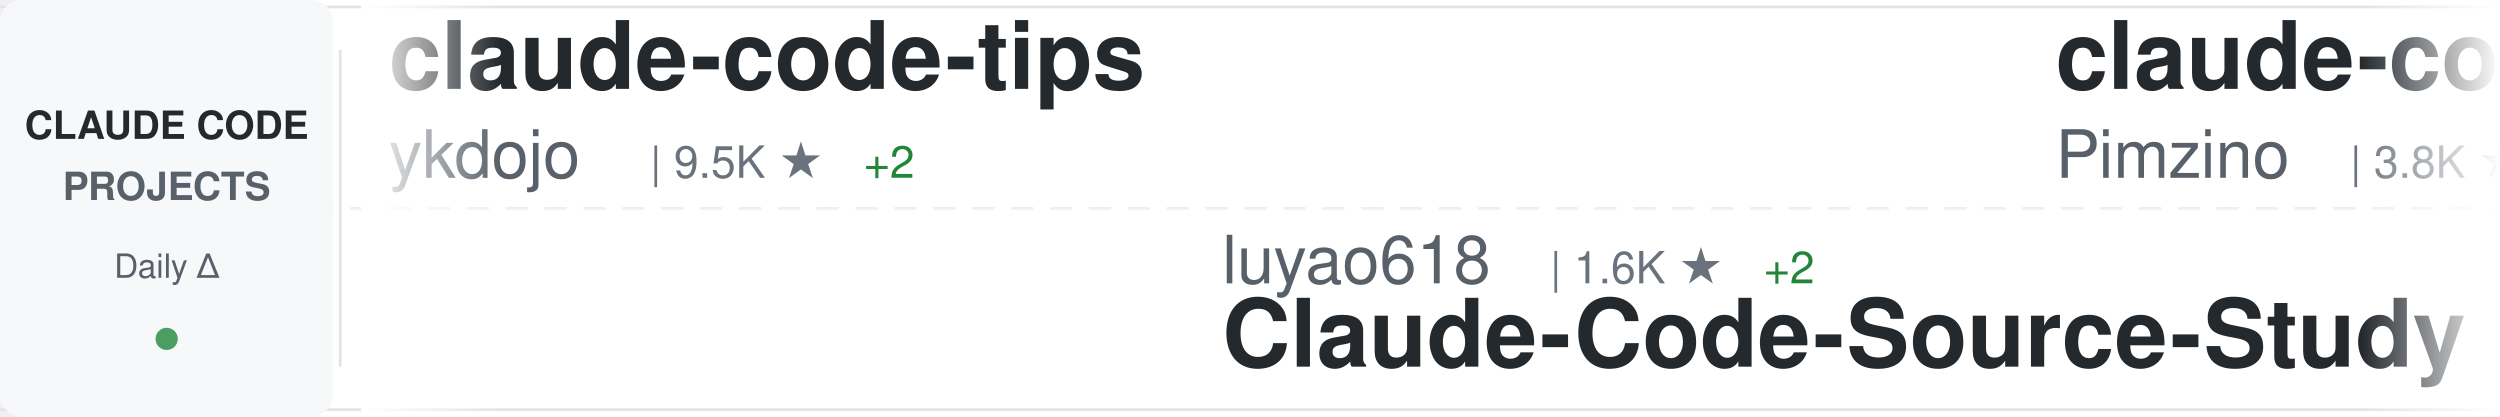
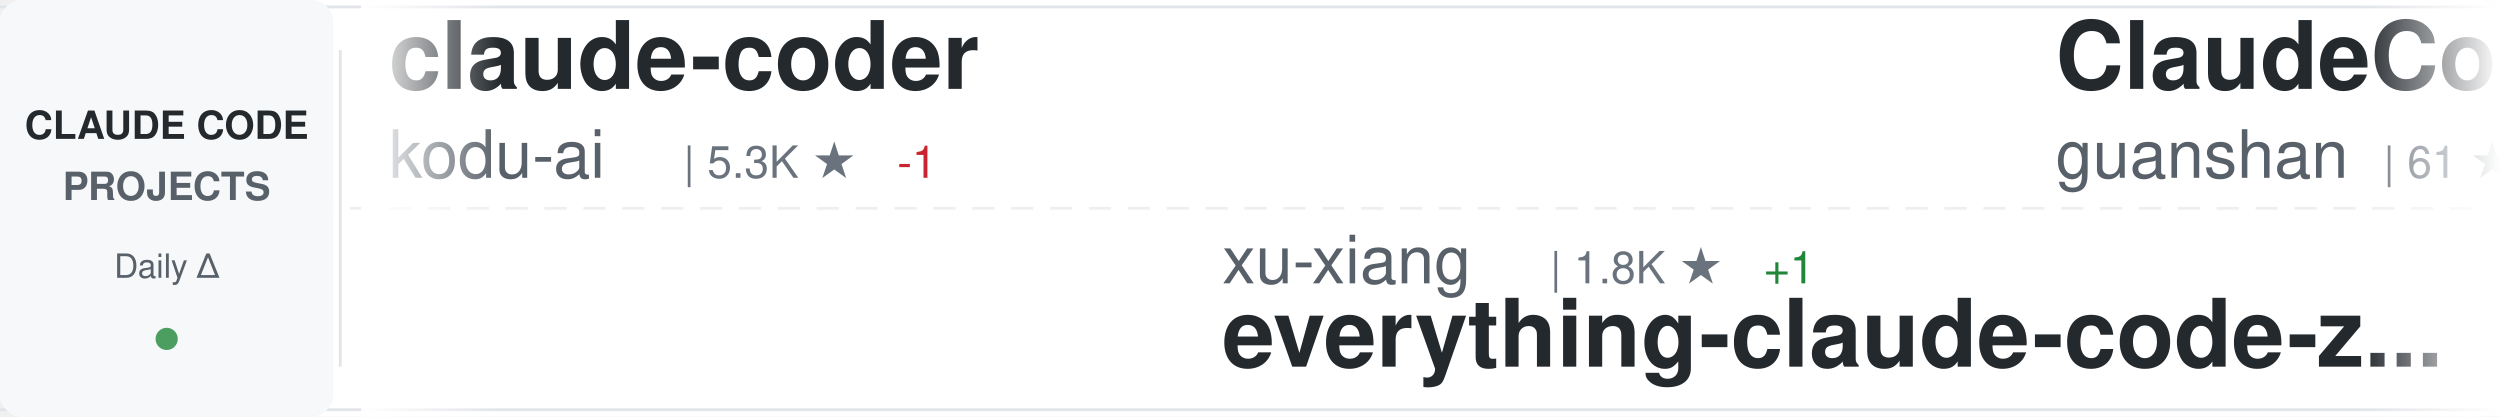
<svg xmlns="http://www.w3.org/2000/svg" width="900" height="150">
  <defs>
    <linearGradient id="awesomeLeftFade" x1="0%" y1="0%" x2="100%" y2="0%">
      <stop offset="0%" style="stop-color:#ffffff;stop-opacity:1" />
      <stop offset="100%" style="stop-color:#ffffff;stop-opacity:0" />
    </linearGradient>
    <linearGradient id="awesomeRightFade" x1="0%" y1="0%" x2="100%" y2="0%">
      <stop offset="0%" style="stop-color:#ffffff;stop-opacity:0" />
      <stop offset="100%" style="stop-color:#ffffff;stop-opacity:1" />
    </linearGradient>
  </defs>
  <rect width="900" height="150" fill="#ffffff" rx="8" />
  <rect x="0" y="2" width="900" height="1" fill="#e1e4e8" />
  <rect x="0" y="147" width="900" height="1" fill="#e1e4e8" />
  <line x1="0" y1="75" x2="900" y2="75" stroke="#e1e4e8" stroke-width="1" stroke-dasharray="8 6" opacity="0.6" />
  <rect x="0" y="0" width="120" height="150" fill="#f6f8fa" rx="8" />
  <text x="60" y="50" font-family="-apple-system, BlinkMacSystemFont, 'Segoe UI', Helvetica, Arial, sans-serif" font-size="14" font-weight="600" fill="#24292e" text-anchor="middle">CLAUDE CODE</text>
  <text x="60" y="72" font-family="-apple-system, BlinkMacSystemFont, 'Segoe UI', Helvetica, Arial, sans-serif" font-size="14" font-weight="600" fill="#586069" text-anchor="middle">PROJECTS</text>
  <text x="60" y="100" font-family="-apple-system, BlinkMacSystemFont, 'Segoe UI', Helvetica, Arial, sans-serif" font-size="12" font-weight="500" fill="#586069" text-anchor="middle">Daily Δ</text>
  <circle cx="60" cy="122" r="4" fill="#22863a" opacity="0.8" />
  <rect x="122" y="18" width="1" height="114" fill="#e1e4e8" />
  <clipPath id="awesomeTickerClip">
    <rect x="130" y="0" width="770" height="150" />
  </clipPath>
  <g clip-path="url(#awesomeTickerClip)">
    <g id="awesomeTickerItems">
      <animateTransform attributeName="transform" attributeType="XML" type="translate" from="0 0" to="-3000 0" dur="54s" repeatCount="indefinite" />
      <g transform="translate(0, 0)">
-         <text x="140" y="32" font-family="-apple-system, BlinkMacSystemFont, 'Segoe UI', Helvetica, Arial, sans-serif" font-size="34" font-weight="600" fill="#24292e">claude-code-tips</text>
-         <text x="140" y="64" font-family="-apple-system, BlinkMacSystemFont, 'Segoe UI', Helvetica, Arial, sans-serif" font-size="24" font-weight="400" fill="#586069">ykdojo</text>
-         <text x="234" y="64" font-family="-apple-system, BlinkMacSystemFont, 'Segoe UI', Helvetica, Arial, sans-serif" font-size="16" font-weight="500" fill="#6a737d">| 9.5K ★</text>
-         <text x="311" y="64" font-family="-apple-system, BlinkMacSystemFont, 'Segoe UI', Helvetica, Arial, sans-serif" font-size="16" font-weight="500" fill="#22863a"> +2</text>
+         <text x="140" y="32" font-family="-apple-system, BlinkMacSystemFont, 'Segoe UI', Helvetica, Arial, sans-serif" font-size="34" font-weight="600" fill="#24292e">claude-coder</text>
+         <text x="140" y="64" font-family="-apple-system, BlinkMacSystemFont, 'Segoe UI', Helvetica, Arial, sans-serif" font-size="24" font-weight="400" fill="#586069">kodu-ai</text>
+         <text x="246" y="64" font-family="-apple-system, BlinkMacSystemFont, 'Segoe UI', Helvetica, Arial, sans-serif" font-size="16" font-weight="500" fill="#6a737d">| 5.3K ★</text>
+         <text x="323" y="64" font-family="-apple-system, BlinkMacSystemFont, 'Segoe UI', Helvetica, Arial, sans-serif" font-size="16" font-weight="500" fill="#cb2431"> -1</text>
      </g>
      <g transform="translate(300, 0)">
-         <text x="140" y="102" font-family="-apple-system, BlinkMacSystemFont, 'Segoe UI', Helvetica, Arial, sans-serif" font-size="24" font-weight="400" fill="#586069">luyao618</text>
-         <text x="258" y="102" font-family="-apple-system, BlinkMacSystemFont, 'Segoe UI', Helvetica, Arial, sans-serif" font-size="16" font-weight="500" fill="#6a737d">| 1.6K ★</text>
-         <text x="335" y="102" font-family="-apple-system, BlinkMacSystemFont, 'Segoe UI', Helvetica, Arial, sans-serif" font-size="16" font-weight="500" fill="#22863a"> +2</text>
-         <text x="140" y="132" font-family="-apple-system, BlinkMacSystemFont, 'Segoe UI', Helvetica, Arial, sans-serif" font-size="34" font-weight="600" fill="#24292e">Claude-Code-Source-Study</text>
+         <text x="140" y="102" font-family="-apple-system, BlinkMacSystemFont, 'Segoe UI', Helvetica, Arial, sans-serif" font-size="24" font-weight="400" fill="#586069">xu-xiang</text>
+         <text x="258" y="102" font-family="-apple-system, BlinkMacSystemFont, 'Segoe UI', Helvetica, Arial, sans-serif" font-size="16" font-weight="500" fill="#6a737d">| 1.8K ★</text>
+         <text x="335" y="102" font-family="-apple-system, BlinkMacSystemFont, 'Segoe UI', Helvetica, Arial, sans-serif" font-size="16" font-weight="500" fill="#22863a"> +1</text>
+         <text x="140" y="132" font-family="-apple-system, BlinkMacSystemFont, 'Segoe UI', Helvetica, Arial, sans-serif" font-size="34" font-weight="600" fill="#24292e">everything-claude-code-z...</text>
      </g>
      <g transform="translate(600, 0)">
-         <text x="140" y="32" font-family="-apple-system, BlinkMacSystemFont, 'Segoe UI', Helvetica, Arial, sans-serif" font-size="34" font-weight="600" fill="#24292e">claude-code-spec-workflo...</text>
-         <text x="140" y="64" font-family="-apple-system, BlinkMacSystemFont, 'Segoe UI', Helvetica, Arial, sans-serif" font-size="24" font-weight="400" fill="#586069">Pimzino</text>
-         <text x="246" y="64" font-family="-apple-system, BlinkMacSystemFont, 'Segoe UI', Helvetica, Arial, sans-serif" font-size="16" font-weight="500" fill="#6a737d">| 3.8K ★</text>
-         <text x="323" y="64" font-family="-apple-system, BlinkMacSystemFont, 'Segoe UI', Helvetica, Arial, sans-serif" font-size="16" font-weight="500" fill="#22863a"> +1</text>
+         <text x="140" y="32" font-family="-apple-system, BlinkMacSystemFont, 'Segoe UI', Helvetica, Arial, sans-serif" font-size="34" font-weight="600" fill="#24292e">ClaudeCode</text>
+         <text x="140" y="64" font-family="-apple-system, BlinkMacSystemFont, 'Segoe UI', Helvetica, Arial, sans-serif" font-size="24" font-weight="400" fill="#586069">guanshan</text>
+         <text x="258" y="64" font-family="-apple-system, BlinkMacSystemFont, 'Segoe UI', Helvetica, Arial, sans-serif" font-size="16" font-weight="500" fill="#6a737d">| 61 ★</text>
      </g>
      <g transform="translate(900, 0)">
-         <text x="140" y="102" font-family="-apple-system, BlinkMacSystemFont, 'Segoe UI', Helvetica, Arial, sans-serif" font-size="24" font-weight="400" fill="#586069">luongnv89</text>
-         <text x="270" y="102" font-family="-apple-system, BlinkMacSystemFont, 'Segoe UI', Helvetica, Arial, sans-serif" font-size="16" font-weight="500" fill="#6a737d">| 40.6K ★</text>
-         <text x="356" y="102" font-family="-apple-system, BlinkMacSystemFont, 'Segoe UI', Helvetica, Arial, sans-serif" font-size="16" font-weight="500" fill="#22863a"> +6</text>
-         <text x="140" y="132" font-family="-apple-system, BlinkMacSystemFont, 'Segoe UI', Helvetica, Arial, sans-serif" font-size="34" font-weight="600" fill="#24292e">claude-howto</text>
+         <text x="140" y="102" font-family="-apple-system, BlinkMacSystemFont, 'Segoe UI', Helvetica, Arial, sans-serif" font-size="24" font-weight="400" fill="#586069">ding113</text>
+         <text x="246" y="102" font-family="-apple-system, BlinkMacSystemFont, 'Segoe UI', Helvetica, Arial, sans-serif" font-size="16" font-weight="500" fill="#6a737d">| 3.3K ★</text>
+         <text x="140" y="132" font-family="-apple-system, BlinkMacSystemFont, 'Segoe UI', Helvetica, Arial, sans-serif" font-size="34" font-weight="600" fill="#24292e">claude-code-hub</text>
      </g>
      <g transform="translate(1200, 0)">
-         <text x="140" y="32" font-family="-apple-system, BlinkMacSystemFont, 'Segoe UI', Helvetica, Arial, sans-serif" font-size="34" font-weight="600" fill="#24292e">awesome-claude-code-suba...</text>
-         <text x="140" y="64" font-family="-apple-system, BlinkMacSystemFont, 'Segoe UI', Helvetica, Arial, sans-serif" font-size="24" font-weight="400" fill="#586069">VoltAgent</text>
-         <text x="270" y="64" font-family="-apple-system, BlinkMacSystemFont, 'Segoe UI', Helvetica, Arial, sans-serif" font-size="16" font-weight="500" fill="#6a737d">| 23.8K ★</text>
-         <text x="356" y="64" font-family="-apple-system, BlinkMacSystemFont, 'Segoe UI', Helvetica, Arial, sans-serif" font-size="16" font-weight="500" fill="#22863a"> +5</text>
+         <text x="140" y="32" font-family="-apple-system, BlinkMacSystemFont, 'Segoe UI', Helvetica, Arial, sans-serif" font-size="34" font-weight="600" fill="#24292e">claude-code-proxy</text>
+         <text x="140" y="64" font-family="-apple-system, BlinkMacSystemFont, 'Segoe UI', Helvetica, Arial, sans-serif" font-size="24" font-weight="400" fill="#586069">fuergaosi233</text>
+         <text x="306" y="64" font-family="-apple-system, BlinkMacSystemFont, 'Segoe UI', Helvetica, Arial, sans-serif" font-size="16" font-weight="500" fill="#6a737d">| 2.8K ★</text>
+         <text x="383" y="64" font-family="-apple-system, BlinkMacSystemFont, 'Segoe UI', Helvetica, Arial, sans-serif" font-size="16" font-weight="500" fill="#cb2431"> -1</text>
      </g>
      <g transform="translate(1500, 0)">
-         <text x="140" y="102" font-family="-apple-system, BlinkMacSystemFont, 'Segoe UI', Helvetica, Arial, sans-serif" font-size="24" font-weight="400" fill="#586069">lorryjovens-hub</text>
-         <text x="342" y="102" font-family="-apple-system, BlinkMacSystemFont, 'Segoe UI', Helvetica, Arial, sans-serif" font-size="16" font-weight="500" fill="#6a737d">| 1.7K ★</text>
-         <text x="140" y="132" font-family="-apple-system, BlinkMacSystemFont, 'Segoe UI', Helvetica, Arial, sans-serif" font-size="34" font-weight="600" fill="#24292e">claude-code-rust</text>
+         <text x="140" y="102" font-family="-apple-system, BlinkMacSystemFont, 'Segoe UI', Helvetica, Arial, sans-serif" font-size="24" font-weight="400" fill="#586069">1rgs</text>
+         <text x="210" y="102" font-family="-apple-system, BlinkMacSystemFont, 'Segoe UI', Helvetica, Arial, sans-serif" font-size="16" font-weight="500" fill="#6a737d">| 3.7K ★</text>
+         <text x="287" y="102" font-family="-apple-system, BlinkMacSystemFont, 'Segoe UI', Helvetica, Arial, sans-serif" font-size="16" font-weight="500" fill="#22863a"> +1</text>
+         <text x="140" y="132" font-family="-apple-system, BlinkMacSystemFont, 'Segoe UI', Helvetica, Arial, sans-serif" font-size="34" font-weight="600" fill="#24292e">claude-code-proxy</text>
      </g>
      <g transform="translate(1800, 0)">
-         <text x="140" y="32" font-family="-apple-system, BlinkMacSystemFont, 'Segoe UI', Helvetica, Arial, sans-serif" font-size="34" font-weight="600" fill="#24292e">Claude-code</text>
-         <text x="140" y="64" font-family="-apple-system, BlinkMacSystemFont, 'Segoe UI', Helvetica, Arial, sans-serif" font-size="24" font-weight="400" fill="#586069">fazxes</text>
-         <text x="234" y="64" font-family="-apple-system, BlinkMacSystemFont, 'Segoe UI', Helvetica, Arial, sans-serif" font-size="16" font-weight="500" fill="#6a737d">| 227 ★</text>
+         <text x="140" y="32" font-family="-apple-system, BlinkMacSystemFont, 'Segoe UI', Helvetica, Arial, sans-serif" font-size="34" font-weight="600" fill="#24292e">claude-code-sourcemap</text>
+         <text x="140" y="64" font-family="-apple-system, BlinkMacSystemFont, 'Segoe UI', Helvetica, Arial, sans-serif" font-size="24" font-weight="400" fill="#586069">ChinaSiro</text>
+         <text x="270" y="64" font-family="-apple-system, BlinkMacSystemFont, 'Segoe UI', Helvetica, Arial, sans-serif" font-size="16" font-weight="500" fill="#6a737d">| 9.6K ★</text>
+         <text x="347" y="64" font-family="-apple-system, BlinkMacSystemFont, 'Segoe UI', Helvetica, Arial, sans-serif" font-size="16" font-weight="500" fill="#cb2431"> -2</text>
      </g>
      <g transform="translate(2100, 0)">
        <text x="140" y="102" font-family="-apple-system, BlinkMacSystemFont, 'Segoe UI', Helvetica, Arial, sans-serif" font-size="24" font-weight="400" fill="#586069">huangjia2019</text>
        <text x="306" y="102" font-family="-apple-system, BlinkMacSystemFont, 'Segoe UI', Helvetica, Arial, sans-serif" font-size="16" font-weight="500" fill="#6a737d">| 1.0K ★</text>
-         <text x="383" y="102" font-family="-apple-system, BlinkMacSystemFont, 'Segoe UI', Helvetica, Arial, sans-serif" font-size="16" font-weight="500" fill="#22863a"> +2</text>
        <text x="140" y="132" font-family="-apple-system, BlinkMacSystemFont, 'Segoe UI', Helvetica, Arial, sans-serif" font-size="34" font-weight="600" fill="#24292e">claude-code-engineering</text>
      </g>
      <g transform="translate(2400, 0)">
-         <text x="140" y="32" font-family="-apple-system, BlinkMacSystemFont, 'Segoe UI', Helvetica, Arial, sans-serif" font-size="34" font-weight="600" fill="#24292e">claude-code-source</text>
-         <text x="140" y="64" font-family="-apple-system, BlinkMacSystemFont, 'Segoe UI', Helvetica, Arial, sans-serif" font-size="24" font-weight="400" fill="#586069">AprilNEA</text>
-         <text x="258" y="64" font-family="-apple-system, BlinkMacSystemFont, 'Segoe UI', Helvetica, Arial, sans-serif" font-size="16" font-weight="500" fill="#6a737d">| 392 ★</text>
+         <text x="140" y="32" font-family="-apple-system, BlinkMacSystemFont, 'Segoe UI', Helvetica, Arial, sans-serif" font-size="34" font-weight="600" fill="#24292e">claude-code-workflows</text>
+         <text x="140" y="64" font-family="-apple-system, BlinkMacSystemFont, 'Segoe UI', Helvetica, Arial, sans-serif" font-size="24" font-weight="400" fill="#586069">OneRedOak</text>
+         <text x="270" y="64" font-family="-apple-system, BlinkMacSystemFont, 'Segoe UI', Helvetica, Arial, sans-serif" font-size="16" font-weight="500" fill="#6a737d">| 3.9K ★</text>
      </g>
      <g transform="translate(2700, 0)">
-         <text x="140" y="102" font-family="-apple-system, BlinkMacSystemFont, 'Segoe UI', Helvetica, Arial, sans-serif" font-size="24" font-weight="400" fill="#586069">rohitg00</text>
-         <text x="258" y="102" font-family="-apple-system, BlinkMacSystemFont, 'Segoe UI', Helvetica, Arial, sans-serif" font-size="16" font-weight="500" fill="#6a737d">| 2.4K ★</text>
-         <text x="335" y="102" font-family="-apple-system, BlinkMacSystemFont, 'Segoe UI', Helvetica, Arial, sans-serif" font-size="16" font-weight="500" fill="#22863a"> +1</text>
-         <text x="140" y="132" font-family="-apple-system, BlinkMacSystemFont, 'Segoe UI', Helvetica, Arial, sans-serif" font-size="34" font-weight="600" fill="#24292e">awesome-claude-code-tool...</text>
+         <text x="140" y="102" font-family="-apple-system, BlinkMacSystemFont, 'Segoe UI', Helvetica, Arial, sans-serif" font-size="24" font-weight="400" fill="#586069">Piebald-AI</text>
+         <text x="282" y="102" font-family="-apple-system, BlinkMacSystemFont, 'Segoe UI', Helvetica, Arial, sans-serif" font-size="16" font-weight="500" fill="#6a737d">| 12.0K ★</text>
+         <text x="368" y="102" font-family="-apple-system, BlinkMacSystemFont, 'Segoe UI', Helvetica, Arial, sans-serif" font-size="16" font-weight="500" fill="#22863a"> +5</text>
+         <text x="140" y="132" font-family="-apple-system, BlinkMacSystemFont, 'Segoe UI', Helvetica, Arial, sans-serif" font-size="34" font-weight="600" fill="#24292e">claude-code-system-promp...</text>
      </g>
      <g transform="translate(3000, 0)">
-         <text x="140" y="32" font-family="-apple-system, BlinkMacSystemFont, 'Segoe UI', Helvetica, Arial, sans-serif" font-size="34" font-weight="600" fill="#24292e">claude-code-tips</text>
-         <text x="140" y="64" font-family="-apple-system, BlinkMacSystemFont, 'Segoe UI', Helvetica, Arial, sans-serif" font-size="24" font-weight="400" fill="#586069">ykdojo</text>
-         <text x="234" y="64" font-family="-apple-system, BlinkMacSystemFont, 'Segoe UI', Helvetica, Arial, sans-serif" font-size="16" font-weight="500" fill="#6a737d">| 9.5K ★</text>
-         <text x="311" y="64" font-family="-apple-system, BlinkMacSystemFont, 'Segoe UI', Helvetica, Arial, sans-serif" font-size="16" font-weight="500" fill="#22863a"> +2</text>
+         <text x="140" y="32" font-family="-apple-system, BlinkMacSystemFont, 'Segoe UI', Helvetica, Arial, sans-serif" font-size="34" font-weight="600" fill="#24292e">claude-coder</text>
+         <text x="140" y="64" font-family="-apple-system, BlinkMacSystemFont, 'Segoe UI', Helvetica, Arial, sans-serif" font-size="24" font-weight="400" fill="#586069">kodu-ai</text>
+         <text x="246" y="64" font-family="-apple-system, BlinkMacSystemFont, 'Segoe UI', Helvetica, Arial, sans-serif" font-size="16" font-weight="500" fill="#6a737d">| 5.3K ★</text>
+         <text x="323" y="64" font-family="-apple-system, BlinkMacSystemFont, 'Segoe UI', Helvetica, Arial, sans-serif" font-size="16" font-weight="500" fill="#cb2431"> -1</text>
      </g>
      <g transform="translate(3300, 0)">
-         <text x="140" y="102" font-family="-apple-system, BlinkMacSystemFont, 'Segoe UI', Helvetica, Arial, sans-serif" font-size="24" font-weight="400" fill="#586069">luyao618</text>
-         <text x="258" y="102" font-family="-apple-system, BlinkMacSystemFont, 'Segoe UI', Helvetica, Arial, sans-serif" font-size="16" font-weight="500" fill="#6a737d">| 1.6K ★</text>
-         <text x="335" y="102" font-family="-apple-system, BlinkMacSystemFont, 'Segoe UI', Helvetica, Arial, sans-serif" font-size="16" font-weight="500" fill="#22863a"> +2</text>
-         <text x="140" y="132" font-family="-apple-system, BlinkMacSystemFont, 'Segoe UI', Helvetica, Arial, sans-serif" font-size="34" font-weight="600" fill="#24292e">Claude-Code-Source-Study</text>
+         <text x="140" y="102" font-family="-apple-system, BlinkMacSystemFont, 'Segoe UI', Helvetica, Arial, sans-serif" font-size="24" font-weight="400" fill="#586069">xu-xiang</text>
+         <text x="258" y="102" font-family="-apple-system, BlinkMacSystemFont, 'Segoe UI', Helvetica, Arial, sans-serif" font-size="16" font-weight="500" fill="#6a737d">| 1.8K ★</text>
+         <text x="335" y="102" font-family="-apple-system, BlinkMacSystemFont, 'Segoe UI', Helvetica, Arial, sans-serif" font-size="16" font-weight="500" fill="#22863a"> +1</text>
+         <text x="140" y="132" font-family="-apple-system, BlinkMacSystemFont, 'Segoe UI', Helvetica, Arial, sans-serif" font-size="34" font-weight="600" fill="#24292e">everything-claude-code-z...</text>
      </g>
      <g transform="translate(3600, 0)">
-         <text x="140" y="32" font-family="-apple-system, BlinkMacSystemFont, 'Segoe UI', Helvetica, Arial, sans-serif" font-size="34" font-weight="600" fill="#24292e">claude-code-spec-workflo...</text>
-         <text x="140" y="64" font-family="-apple-system, BlinkMacSystemFont, 'Segoe UI', Helvetica, Arial, sans-serif" font-size="24" font-weight="400" fill="#586069">Pimzino</text>
-         <text x="246" y="64" font-family="-apple-system, BlinkMacSystemFont, 'Segoe UI', Helvetica, Arial, sans-serif" font-size="16" font-weight="500" fill="#6a737d">| 3.8K ★</text>
-         <text x="323" y="64" font-family="-apple-system, BlinkMacSystemFont, 'Segoe UI', Helvetica, Arial, sans-serif" font-size="16" font-weight="500" fill="#22863a"> +1</text>
+         <text x="140" y="32" font-family="-apple-system, BlinkMacSystemFont, 'Segoe UI', Helvetica, Arial, sans-serif" font-size="34" font-weight="600" fill="#24292e">ClaudeCode</text>
+         <text x="140" y="64" font-family="-apple-system, BlinkMacSystemFont, 'Segoe UI', Helvetica, Arial, sans-serif" font-size="24" font-weight="400" fill="#586069">guanshan</text>
+         <text x="258" y="64" font-family="-apple-system, BlinkMacSystemFont, 'Segoe UI', Helvetica, Arial, sans-serif" font-size="16" font-weight="500" fill="#6a737d">| 61 ★</text>
      </g>
      <g transform="translate(3900, 0)">
-         <text x="140" y="102" font-family="-apple-system, BlinkMacSystemFont, 'Segoe UI', Helvetica, Arial, sans-serif" font-size="24" font-weight="400" fill="#586069">luongnv89</text>
-         <text x="270" y="102" font-family="-apple-system, BlinkMacSystemFont, 'Segoe UI', Helvetica, Arial, sans-serif" font-size="16" font-weight="500" fill="#6a737d">| 40.6K ★</text>
-         <text x="356" y="102" font-family="-apple-system, BlinkMacSystemFont, 'Segoe UI', Helvetica, Arial, sans-serif" font-size="16" font-weight="500" fill="#22863a"> +6</text>
-         <text x="140" y="132" font-family="-apple-system, BlinkMacSystemFont, 'Segoe UI', Helvetica, Arial, sans-serif" font-size="34" font-weight="600" fill="#24292e">claude-howto</text>
+         <text x="140" y="102" font-family="-apple-system, BlinkMacSystemFont, 'Segoe UI', Helvetica, Arial, sans-serif" font-size="24" font-weight="400" fill="#586069">ding113</text>
+         <text x="246" y="102" font-family="-apple-system, BlinkMacSystemFont, 'Segoe UI', Helvetica, Arial, sans-serif" font-size="16" font-weight="500" fill="#6a737d">| 3.3K ★</text>
+         <text x="140" y="132" font-family="-apple-system, BlinkMacSystemFont, 'Segoe UI', Helvetica, Arial, sans-serif" font-size="34" font-weight="600" fill="#24292e">claude-code-hub</text>
      </g>
    </g>
  </g>
  <rect x="130" y="0" width="50" height="150" fill="url(#awesomeLeftFade)" />
  <rect x="850" y="0" width="50" height="150" fill="url(#awesomeRightFade)" />
</svg>
